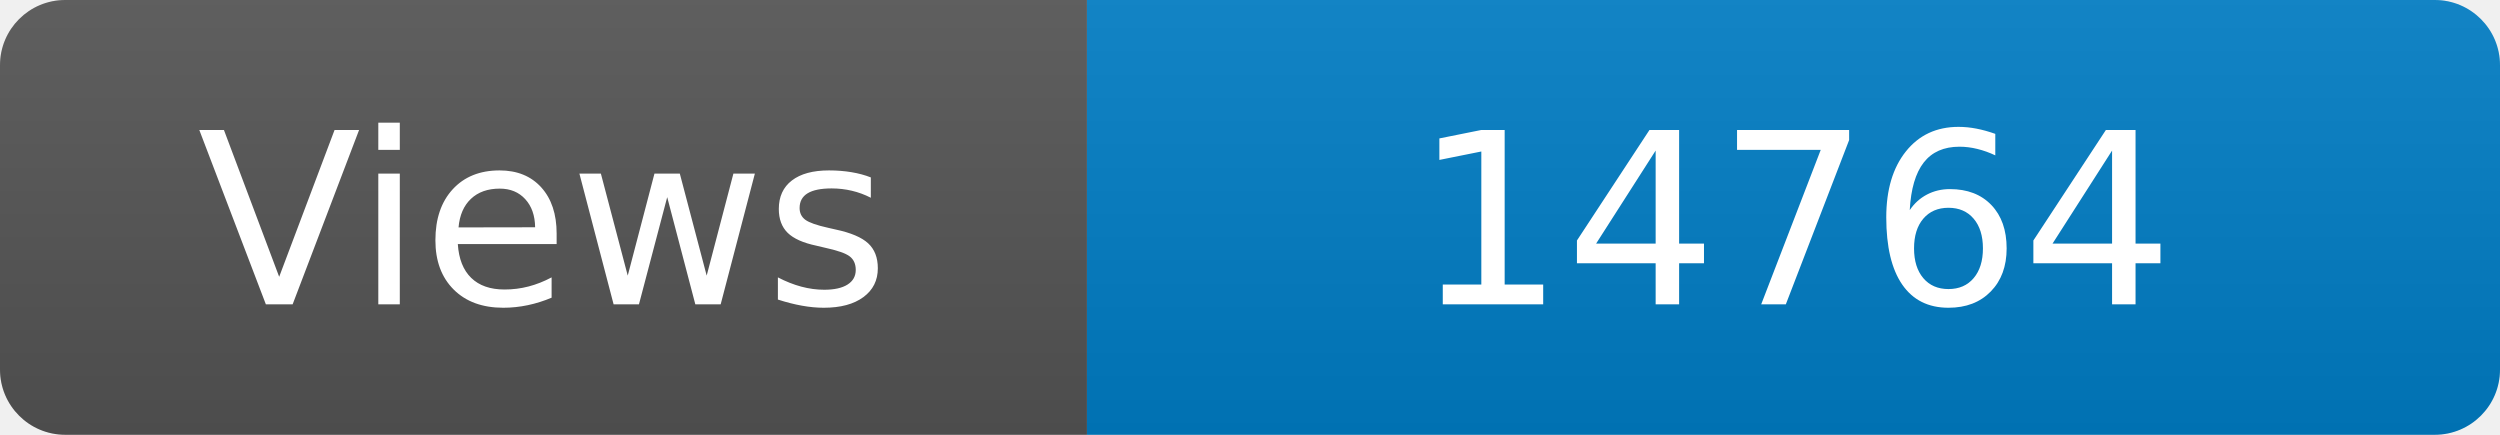
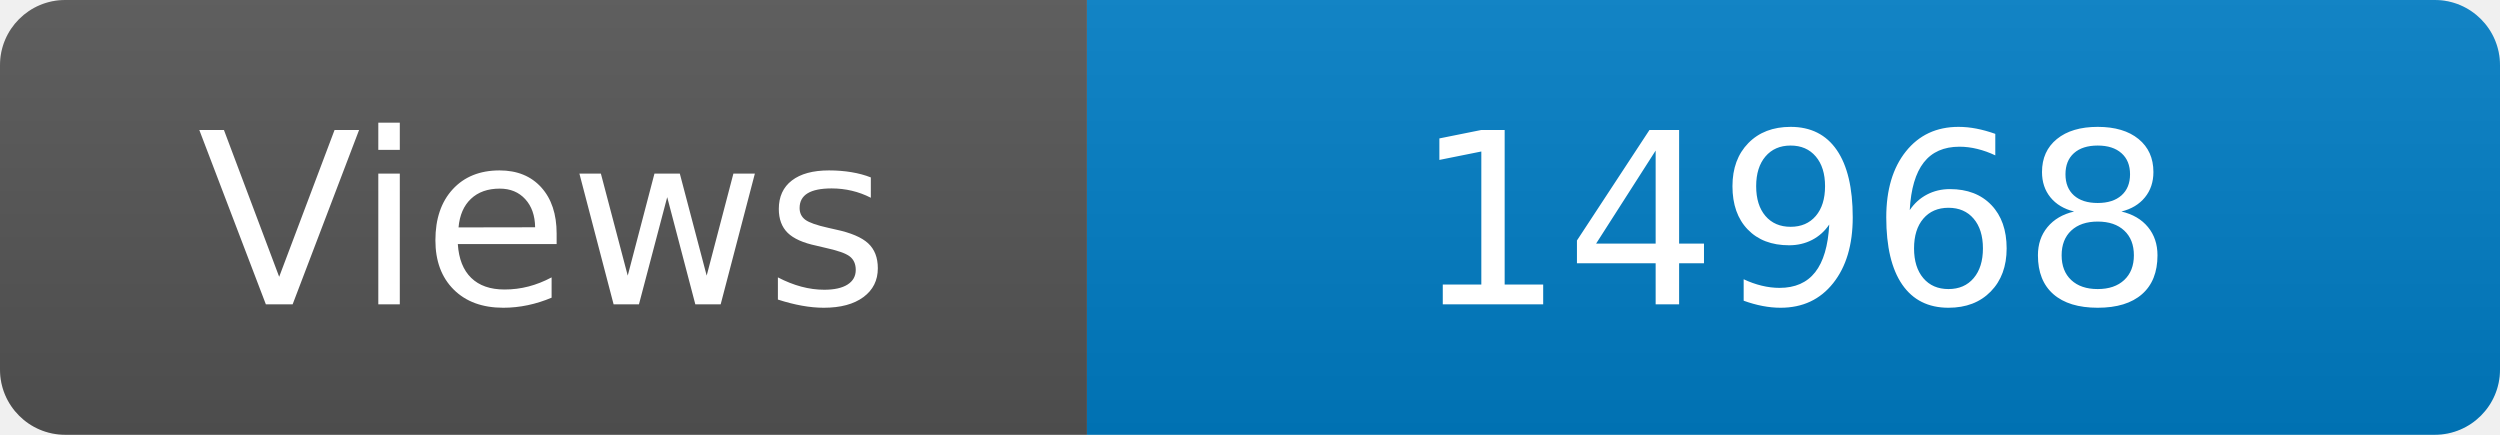
<svg xmlns="http://www.w3.org/2000/svg" width="115" height="20" role="img" aria-label="Maintained?: yes">
  <linearGradient id="s" x2="0" y2="100%">
    <stop offset="0" stop-color="#bbb" stop-opacity=".1" />
    <stop offset="1" stop-opacity=".1" />
  </linearGradient>
  <clipPath id="r">
    <rect width="115" height="20" rx="3" fill="#fff" />
  </clipPath>
  <g clip-path="url(#r)">
    <rect width="50" height="20" fill="#555" />
    <rect x="50" width="160" height="20" fill="#007ec6" />
    <rect width="115" height="20" fill="url(#s)" />
  </g>
  <g fill="#fff" text-anchor="middle" font-family="Verdana,Geneva,DejaVu Sans,sans-serif" font-size="110">
    <text x="250" y="140" transform="scale(.1)" fill="#fff">Views</text>
-     <text x="825" y="140" transform="scale(.1)" fill="#fff">14764</text>
+     <text x="825" y="140" transform="scale(.1)" fill="#fff">14968</text>
  </g>
</svg>
